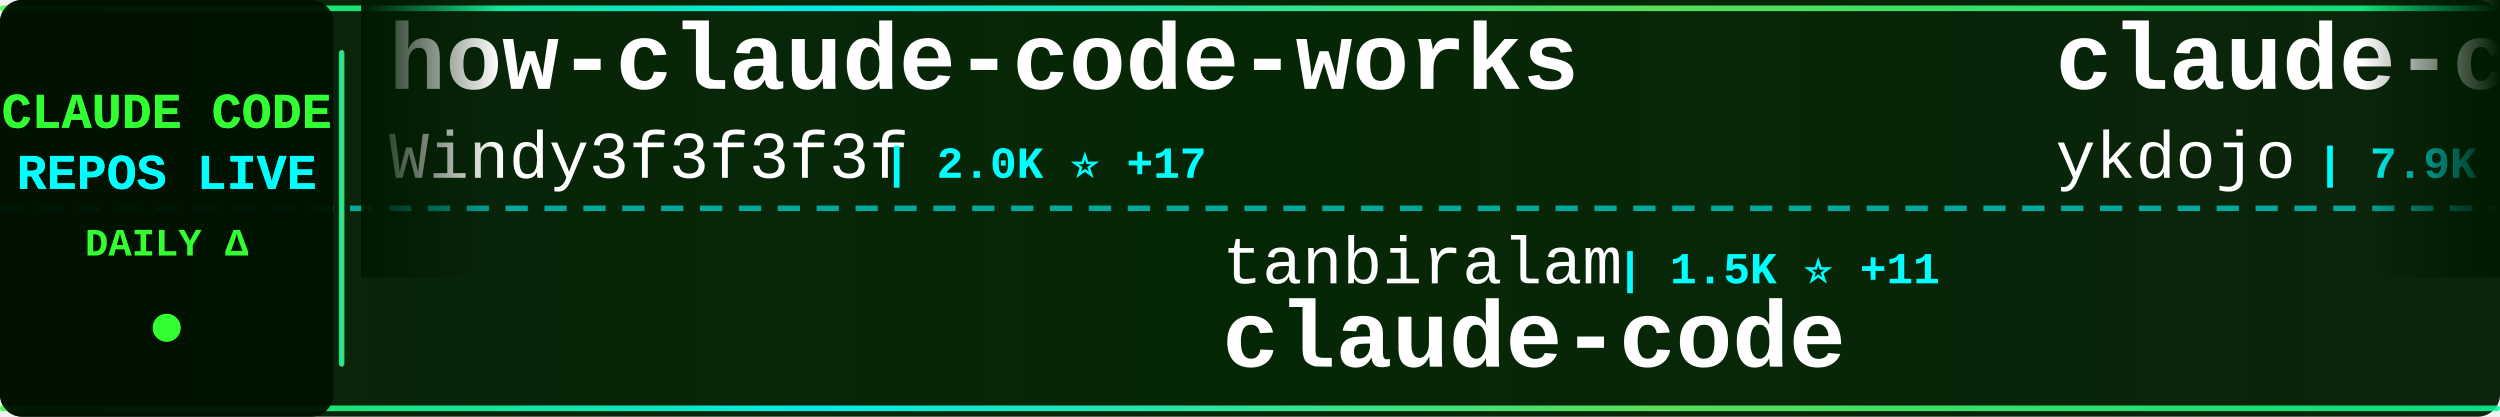
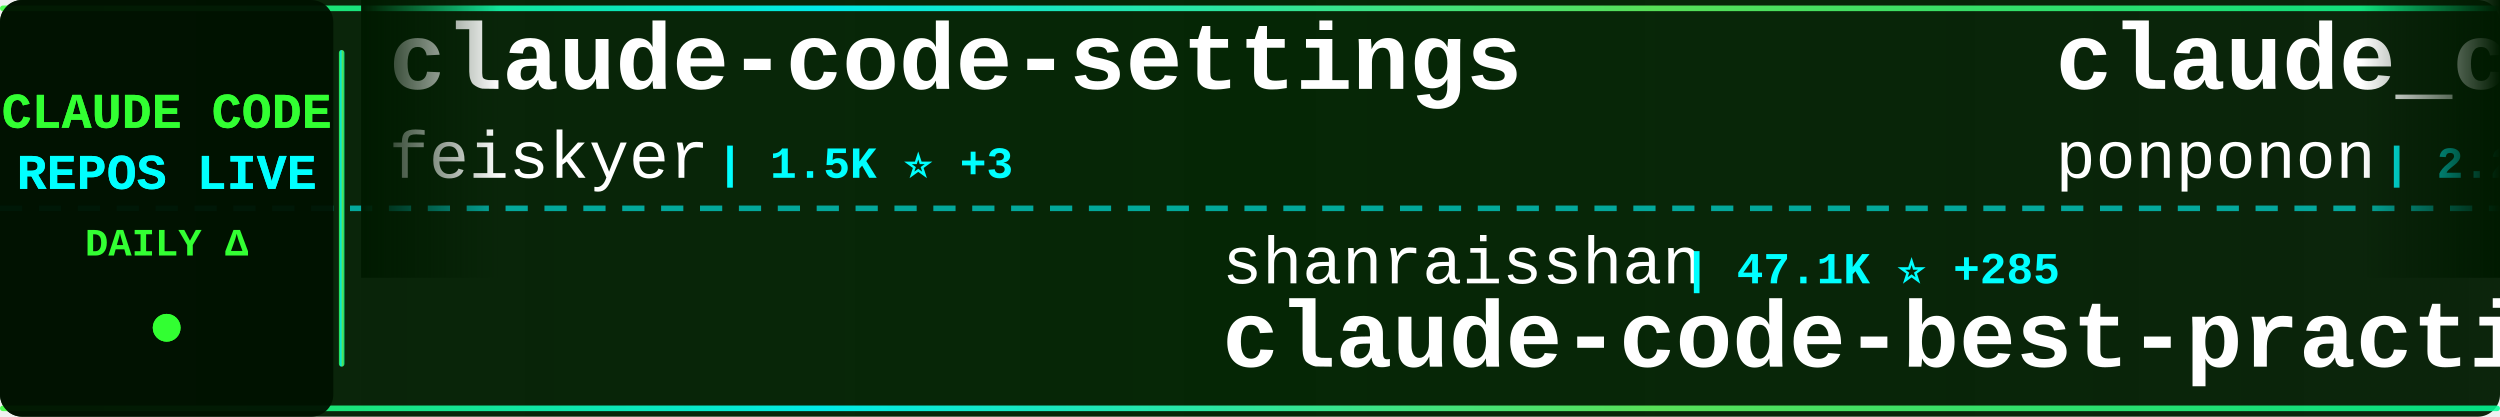
<svg xmlns="http://www.w3.org/2000/svg" width="900" height="150">
  <defs>
    <linearGradient id="tickerBg" x1="0%" y1="0%" x2="100%" y2="0%">
      <stop offset="0%" style="stop-color:#001a00;stop-opacity:0.95" />
      <stop offset="50%" style="stop-color:#002200;stop-opacity:0.98" />
      <stop offset="100%" style="stop-color:#001a00;stop-opacity:0.95" />
    </linearGradient>
    <linearGradient id="borderGrad" x1="0%" y1="0%" x2="100%" y2="0%">
      <stop offset="0%" style="stop-color:#33ff33;stop-opacity:0.85">
        <animate attributeName="stop-opacity" values="0.85;1;0.85" dur="2s" repeatCount="indefinite" />
      </stop>
      <stop offset="33%" style="stop-color:#00ffff;stop-opacity:0.9">
        <animate attributeName="stop-opacity" values="0.9;1;0.9" dur="2.2s" repeatCount="indefinite" />
      </stop>
      <stop offset="66%" style="stop-color:#66ff66;stop-opacity:0.85">
        <animate attributeName="stop-opacity" values="0.85;1;0.85" dur="1.8s" repeatCount="indefinite" />
      </stop>
      <stop offset="100%" style="stop-color:#00ff99;stop-opacity:0.85">
        <animate attributeName="stop-opacity" values="0.85;1;0.85" dur="2s" repeatCount="indefinite" />
      </stop>
    </linearGradient>
    <filter id="textGlow">
      <feGaussianBlur stdDeviation="0.1" result="coloredBlur" />
      <feMerge>
        <feMergeNode in="coloredBlur" />
        <feMergeNode in="SourceGraphic" />
      </feMerge>
    </filter>
    <filter id="metricGlow">
      <feGaussianBlur stdDeviation="0.2" result="coloredBlur" />
      <feMerge>
        <feMergeNode in="coloredBlur" />
        <feMergeNode in="SourceGraphic" />
      </feMerge>
    </filter>
    <linearGradient id="leftFade" x1="0%" y1="0%" x2="100%" y2="0%">
      <stop offset="0%" style="stop-color:#001a00;stop-opacity:1" />
      <stop offset="100%" style="stop-color:#001a00;stop-opacity:0" />
    </linearGradient>
    <linearGradient id="rightFade" x1="0%" y1="0%" x2="100%" y2="0%">
      <stop offset="0%" style="stop-color:#001a00;stop-opacity:0" />
      <stop offset="100%" style="stop-color:#001a00;stop-opacity:1" />
    </linearGradient>
  </defs>
  <rect width="900" height="150" fill="url(#tickerBg)" rx="8" />
  <rect x="0" y="2" width="900" height="2" fill="url(#borderGrad)" rx="1" />
  <rect x="0" y="146" width="900" height="2" fill="url(#borderGrad)" rx="1" />
  <line x1="0" y1="75" x2="900" y2="75" stroke="#00ffff" stroke-width="2" stroke-dasharray="8 6" opacity="0.6" />
  <rect x="0" y="0" width="120" height="150" fill="#001100" opacity="0.95" rx="8" />
  <text x="60" y="46" font-family="'Courier New', monospace" font-size="18" font-weight="bold" fill="#33ff33" text-anchor="middle" filter="url(#textGlow)">
    CLAUDE CODE
  </text>
  <text x="60" y="68" font-family="'Courier New', monospace" font-size="18" font-weight="bold" fill="#00ffff" text-anchor="middle" filter="url(#textGlow)">
    REPOS LIVE
  </text>
  <text x="60" y="92" font-family="'Courier New', monospace" font-size="14" font-weight="bold" fill="#33ff33" text-anchor="middle">
    DAILY Δ
  </text>
  <circle cx="60" cy="118" r="5" fill="#33ff33" filter="url(#metricGlow)">
    <animate attributeName="r" values="4;6;4" dur="1.5s" repeatCount="indefinite" />
    <animate attributeName="opacity" values="0.6;1;0.6" dur="1.5s" repeatCount="indefinite" />
  </circle>
  <rect x="122" y="18" width="2" height="114" fill="url(#borderGrad)" rx="1" />
  <clipPath id="tickerClip">
    <rect x="130" y="0" width="770" height="150" />
  </clipPath>
  <g clip-path="url(#tickerClip)">
    <g id="tickerItems">
      <animateTransform attributeName="transform" attributeType="XML" type="translate" from="0 0" to="-3000 0" dur="54s" repeatCount="indefinite" />
      <g transform="translate(0, 0)">
-         <text x="140" y="32" font-family="'Courier New', monospace" font-size="34" font-weight="bold" fill="#ffffff">how-claude-code-works</text>
-         <text x="140" y="64" font-family="'Courier New', monospace" font-size="24" font-weight="normal" fill="#ffffff" opacity="1.0">Windy3f3f3f3f</text>
-         <text x="318" y="64" font-family="'Courier New', monospace" font-size="16" font-weight="bold" fill="#00ffff"> | 2.0K ⭐ +17</text>
+         <text x="140" y="32" font-family="'Courier New', monospace" font-size="34" font-weight="bold" fill="#ffffff">claude-code-settings</text>
+         <text x="140" y="64" font-family="'Courier New', monospace" font-size="24" font-weight="normal" fill="#ffffff" opacity="1.0">feiskyer</text>
+         <text x="258" y="64" font-family="'Courier New', monospace" font-size="16" font-weight="bold" fill="#00ffff"> | 1.5K ⭐ +3</text>
      </g>
      <g transform="translate(300, 0)">
-         <text x="140" y="102" font-family="'Courier New', monospace" font-size="24" font-weight="normal" fill="#ffffff" opacity="1.0">tanbiralam</text>
-         <text x="282" y="102" font-family="'Courier New', monospace" font-size="16" font-weight="bold" fill="#00ffff"> | 1.5K ⭐ +11</text>
+         <text x="140" y="102" font-family="'Courier New', monospace" font-size="24" font-weight="normal" fill="#ffffff" opacity="1.0">shanraisshan</text>
+         <text x="306" y="102" font-family="'Courier New', monospace" font-size="16" font-weight="bold" fill="#00ffff"> | 47.1K ⭐ +285</text>
+         <text x="140" y="132" font-family="'Courier New', monospace" font-size="34" font-weight="bold" fill="#ffffff">claude-code-best-practic...</text>
+       </g>
+       <g transform="translate(600, 0)">
+         <text x="140" y="32" font-family="'Courier New', monospace" font-size="34" font-weight="bold" fill="#ffffff">claude_code_src</text>
+         <text x="140" y="64" font-family="'Courier New', monospace" font-size="24" font-weight="normal" fill="#ffffff" opacity="1.0">ponponon</text>
+         <text x="258" y="64" font-family="'Courier New', monospace" font-size="16" font-weight="bold" fill="#00ffff"> | 2.2K ⭐ +3</text>
+       </g>
+       <g transform="translate(900, 0)">
+         <text x="140" y="102" font-family="'Courier New', monospace" font-size="24" font-weight="normal" fill="#ffffff" opacity="1.0">chiragjoshi12</text>
+         <text x="318" y="102" font-family="'Courier New', monospace" font-size="16" font-weight="bold" fill="#00ffff"> | 188 ⭐</text>
        <text x="140" y="132" font-family="'Courier New', monospace" font-size="34" font-weight="bold" fill="#ffffff">claude-code</text>
      </g>
-       <g transform="translate(600, 0)">
-         <text x="140" y="32" font-family="'Courier New', monospace" font-size="34" font-weight="bold" fill="#ffffff">claude-code-tips</text>
-         <text x="140" y="64" font-family="'Courier New', monospace" font-size="24" font-weight="normal" fill="#ffffff" opacity="1.0">ykdojo</text>
-         <text x="234" y="64" font-family="'Courier New', monospace" font-size="16" font-weight="bold" fill="#00ffff"> | 7.9K ⭐ +22</text>
-       </g>
-       <g transform="translate(900, 0)">
-         <text x="140" y="102" font-family="'Courier New', monospace" font-size="24" font-weight="normal" fill="#ffffff" opacity="1.0">Pimzino</text>
-         <text x="246" y="102" font-family="'Courier New', monospace" font-size="16" font-weight="bold" fill="#00ffff"> | 3.7K ⭐ +7</text>
-         <text x="140" y="132" font-family="'Courier New', monospace" font-size="34" font-weight="bold" fill="#ffffff">claude-code-spec-workflo...</text>
-       </g>
      <g transform="translate(1200, 0)">
-         <text x="140" y="32" font-family="'Courier New', monospace" font-size="34" font-weight="bold" fill="#ffffff">claude-code-pm-course</text>
-         <text x="140" y="64" font-family="'Courier New', monospace" font-size="24" font-weight="normal" fill="#ffffff" opacity="1.0">carlvellotti</text>
-         <text x="306" y="64" font-family="'Courier New', monospace" font-size="16" font-weight="bold" fill="#00ffff"> | 1.9K ⭐ +9</text>
+         <text x="140" y="32" font-family="'Courier New', monospace" font-size="34" font-weight="bold" fill="#ffffff">claude-code-cli</text>
+         <text x="140" y="64" font-family="'Courier New', monospace" font-size="24" font-weight="normal" fill="#ffffff" opacity="1.0">huangserva</text>
+         <text x="282" y="64" font-family="'Courier New', monospace" font-size="16" font-weight="bold" fill="#00ffff"> | 557 ⭐</text>
      </g>
      <g transform="translate(1500, 0)">
-         <text x="140" y="102" font-family="'Courier New', monospace" font-size="24" font-weight="normal" fill="#ffffff" opacity="1.0">rohitg00</text>
-         <text x="258" y="102" font-family="'Courier New', monospace" font-size="16" font-weight="bold" fill="#00ffff"> | 1.4K ⭐ +18</text>
-         <text x="140" y="132" font-family="'Courier New', monospace" font-size="34" font-weight="bold" fill="#ffffff">awesome-claude-code-tool...</text>
+         <text x="140" y="102" font-family="'Courier New', monospace" font-size="24" font-weight="normal" fill="#ffffff" opacity="1.0">davila7</text>
+         <text x="246" y="102" font-family="'Courier New', monospace" font-size="16" font-weight="bold" fill="#00ffff"> | 24.9K ⭐ +71</text>
+         <text x="140" y="132" font-family="'Courier New', monospace" font-size="34" font-weight="bold" fill="#ffffff">claude-code-templates</text>
      </g>
      <g transform="translate(1800, 0)">
-         <text x="140" y="32" font-family="'Courier New', monospace" font-size="34" font-weight="bold" fill="#ffffff">claude-code-tudou</text>
-         <text x="140" y="64" font-family="'Courier New', monospace" font-size="24" font-weight="normal" fill="#ffffff" opacity="1.0">AICoderTudou</text>
-         <text x="306" y="64" font-family="'Courier New', monospace" font-size="16" font-weight="bold" fill="#00ffff"> | 491 ⭐ +2</text>
+         <text x="140" y="32" font-family="'Courier New', monospace" font-size="34" font-weight="bold" fill="#ffffff">Claude-code</text>
+         <text x="140" y="64" font-family="'Courier New', monospace" font-size="24" font-weight="normal" fill="#ffffff" opacity="1.0">fazxes</text>
+         <text x="234" y="64" font-family="'Courier New', monospace" font-size="16" font-weight="bold" fill="#00ffff"> | 208 ⭐</text>
      </g>
      <g transform="translate(2100, 0)">
        <text x="140" y="102" font-family="'Courier New', monospace" font-size="24" font-weight="normal" fill="#ffffff" opacity="1.0">anthropics</text>
-         <text x="282" y="102" font-family="'Courier New', monospace" font-size="16" font-weight="bold" fill="#00ffff"> | 7.2K ⭐ +17</text>
-         <text x="140" y="132" font-family="'Courier New', monospace" font-size="34" font-weight="bold" fill="#ffffff">claude-code-action</text>
+         <text x="282" y="102" font-family="'Courier New', monospace" font-size="16" font-weight="bold" fill="#00ffff"> | 4.3K ⭐ +14</text>
+         <text x="140" y="132" font-family="'Courier New', monospace" font-size="34" font-weight="bold" fill="#ffffff">claude-code-security-rev...</text>
      </g>
      <g transform="translate(2400, 0)">
-         <text x="140" y="32" font-family="'Courier New', monospace" font-size="34" font-weight="bold" fill="#ffffff">claude-code-my-workflow</text>
-         <text x="140" y="64" font-family="'Courier New', monospace" font-size="24" font-weight="normal" fill="#ffffff" opacity="1.0">pedrohcgs</text>
-         <text x="270" y="64" font-family="'Courier New', monospace" font-size="16" font-weight="bold" fill="#00ffff"> | 959 ⭐ +12</text>
+         <text x="140" y="32" font-family="'Courier New', monospace" font-size="34" font-weight="bold" fill="#ffffff">Claude-code</text>
+         <text x="140" y="64" font-family="'Courier New', monospace" font-size="24" font-weight="normal" fill="#ffffff" opacity="1.0">zstmfhy</text>
+         <text x="246" y="64" font-family="'Courier New', monospace" font-size="16" font-weight="bold" fill="#00ffff"> | 191 ⭐</text>
      </g>
      <g transform="translate(2700, 0)">
-         <text x="140" y="102" font-family="'Courier New', monospace" font-size="24" font-weight="normal" fill="#ffffff" opacity="1.0">ding113</text>
-         <text x="246" y="102" font-family="'Courier New', monospace" font-size="16" font-weight="bold" fill="#00ffff"> | 2.6K ⭐ +30</text>
-         <text x="140" y="132" font-family="'Courier New', monospace" font-size="34" font-weight="bold" fill="#ffffff">claude-code-hub</text>
+         <text x="140" y="102" font-family="'Courier New', monospace" font-size="24" font-weight="normal" fill="#ffffff" opacity="1.0">Donchitos</text>
+         <text x="270" y="102" font-family="'Courier New', monospace" font-size="16" font-weight="bold" fill="#00ffff"> | 14.9K ⭐ +586</text>
+         <text x="140" y="132" font-family="'Courier New', monospace" font-size="34" font-weight="bold" fill="#ffffff">Claude-Code-Game-Studios</text>
      </g>
      <g transform="translate(3000, 0)">
-         <text x="140" y="32" font-family="'Courier New', monospace" font-size="34" font-weight="bold" fill="#ffffff">how-claude-code-works</text>
-         <text x="140" y="64" font-family="'Courier New', monospace" font-size="24" font-weight="normal" fill="#ffffff" opacity="1.0">Windy3f3f3f3f</text>
-         <text x="318" y="64" font-family="'Courier New', monospace" font-size="16" font-weight="bold" fill="#00ffff"> | 2.0K ⭐ +17</text>
+         <text x="140" y="32" font-family="'Courier New', monospace" font-size="34" font-weight="bold" fill="#ffffff">claude-code-settings</text>
+         <text x="140" y="64" font-family="'Courier New', monospace" font-size="24" font-weight="normal" fill="#ffffff" opacity="1.0">feiskyer</text>
+         <text x="258" y="64" font-family="'Courier New', monospace" font-size="16" font-weight="bold" fill="#00ffff"> | 1.5K ⭐ +3</text>
      </g>
      <g transform="translate(3300, 0)">
-         <text x="140" y="102" font-family="'Courier New', monospace" font-size="24" font-weight="normal" fill="#ffffff" opacity="1.0">tanbiralam</text>
-         <text x="282" y="102" font-family="'Courier New', monospace" font-size="16" font-weight="bold" fill="#00ffff"> | 1.5K ⭐ +11</text>
-         <text x="140" y="132" font-family="'Courier New', monospace" font-size="34" font-weight="bold" fill="#ffffff">claude-code</text>
+         <text x="140" y="102" font-family="'Courier New', monospace" font-size="24" font-weight="normal" fill="#ffffff" opacity="1.0">shanraisshan</text>
+         <text x="306" y="102" font-family="'Courier New', monospace" font-size="16" font-weight="bold" fill="#00ffff"> | 47.1K ⭐ +285</text>
+         <text x="140" y="132" font-family="'Courier New', monospace" font-size="34" font-weight="bold" fill="#ffffff">claude-code-best-practic...</text>
      </g>
      <g transform="translate(3600, 0)">
-         <text x="140" y="32" font-family="'Courier New', monospace" font-size="34" font-weight="bold" fill="#ffffff">claude-code-tips</text>
-         <text x="140" y="64" font-family="'Courier New', monospace" font-size="24" font-weight="normal" fill="#ffffff" opacity="1.0">ykdojo</text>
-         <text x="234" y="64" font-family="'Courier New', monospace" font-size="16" font-weight="bold" fill="#00ffff"> | 7.9K ⭐ +22</text>
+         <text x="140" y="32" font-family="'Courier New', monospace" font-size="34" font-weight="bold" fill="#ffffff">claude_code_src</text>
+         <text x="140" y="64" font-family="'Courier New', monospace" font-size="24" font-weight="normal" fill="#ffffff" opacity="1.0">ponponon</text>
+         <text x="258" y="64" font-family="'Courier New', monospace" font-size="16" font-weight="bold" fill="#00ffff"> | 2.2K ⭐ +3</text>
      </g>
      <g transform="translate(3900, 0)">
-         <text x="140" y="102" font-family="'Courier New', monospace" font-size="24" font-weight="normal" fill="#ffffff" opacity="1.0">Pimzino</text>
-         <text x="246" y="102" font-family="'Courier New', monospace" font-size="16" font-weight="bold" fill="#00ffff"> | 3.7K ⭐ +7</text>
-         <text x="140" y="132" font-family="'Courier New', monospace" font-size="34" font-weight="bold" fill="#ffffff">claude-code-spec-workflo...</text>
+         <text x="140" y="102" font-family="'Courier New', monospace" font-size="24" font-weight="normal" fill="#ffffff" opacity="1.0">chiragjoshi12</text>
+         <text x="318" y="102" font-family="'Courier New', monospace" font-size="16" font-weight="bold" fill="#00ffff"> | 188 ⭐</text>
+         <text x="140" y="132" font-family="'Courier New', monospace" font-size="34" font-weight="bold" fill="#ffffff">claude-code</text>
      </g>
    </g>
  </g>
  <rect x="130" y="0" width="50" height="100" fill="url(#leftFade)" />
  <rect x="850" y="0" width="50" height="100" fill="url(#rightFade)" />
</svg>
